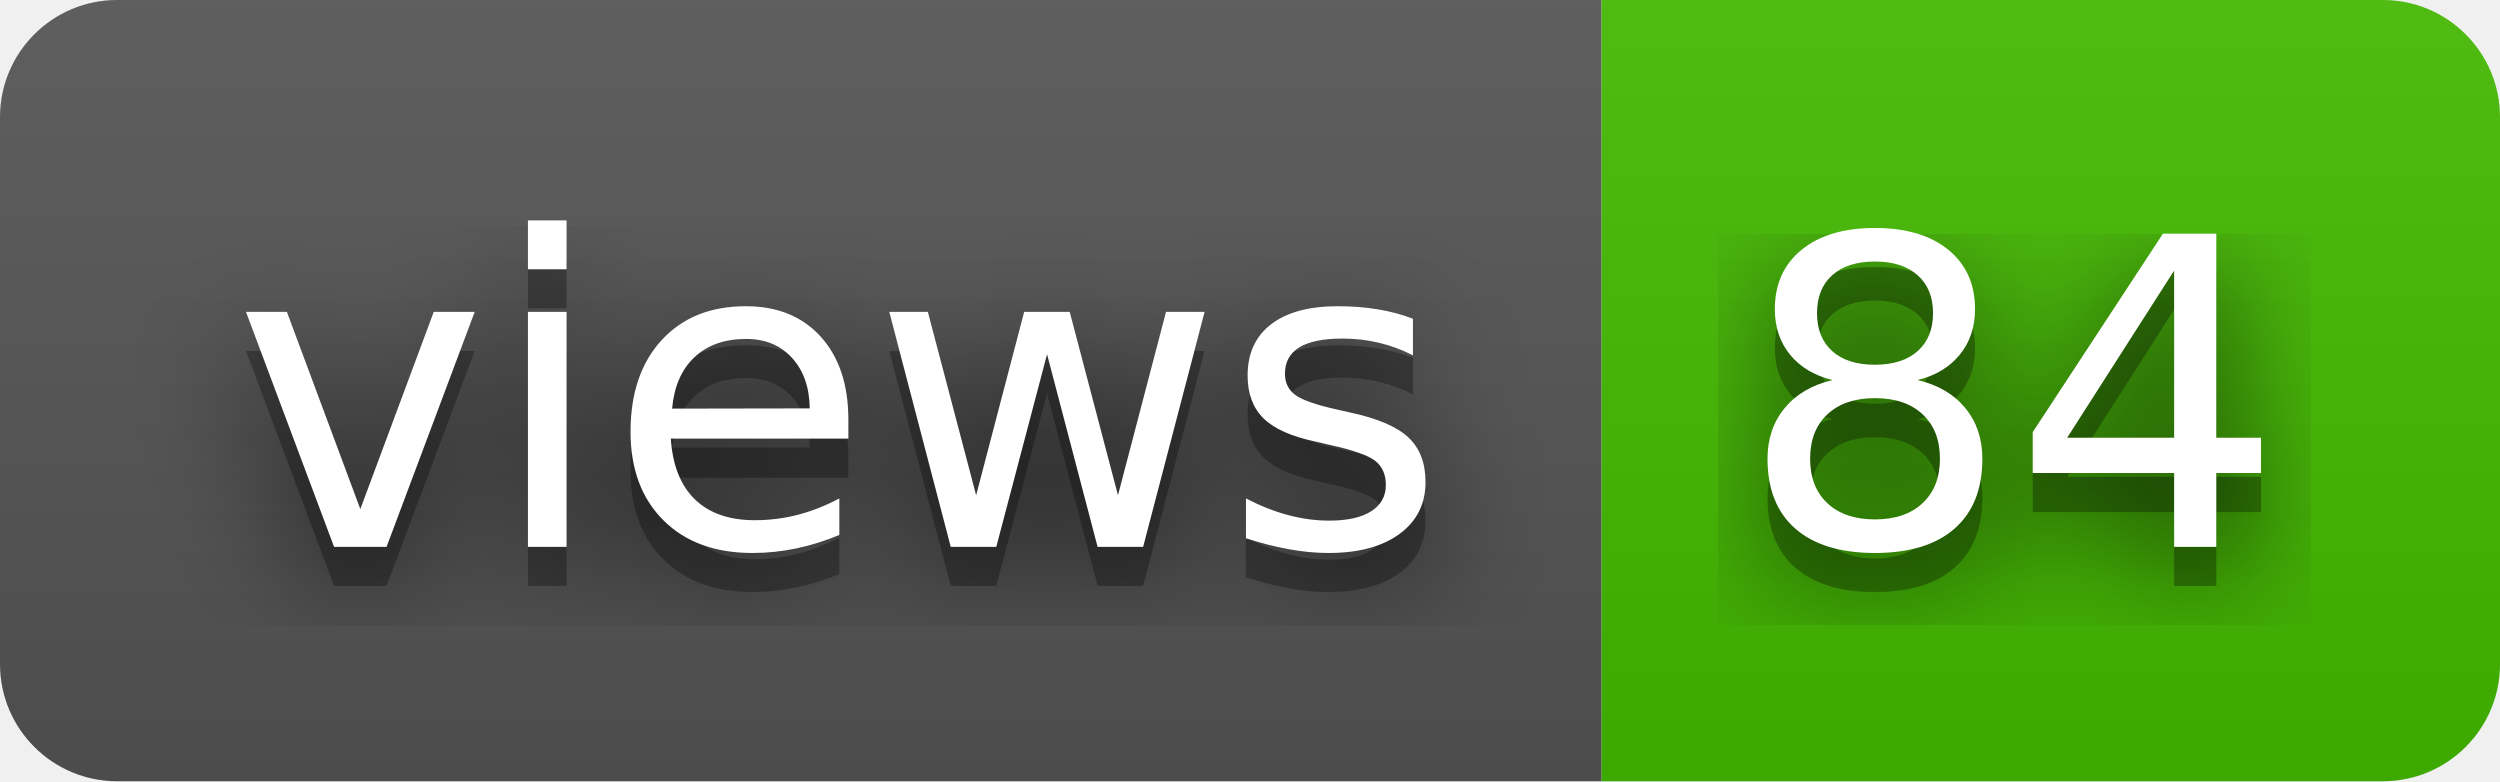
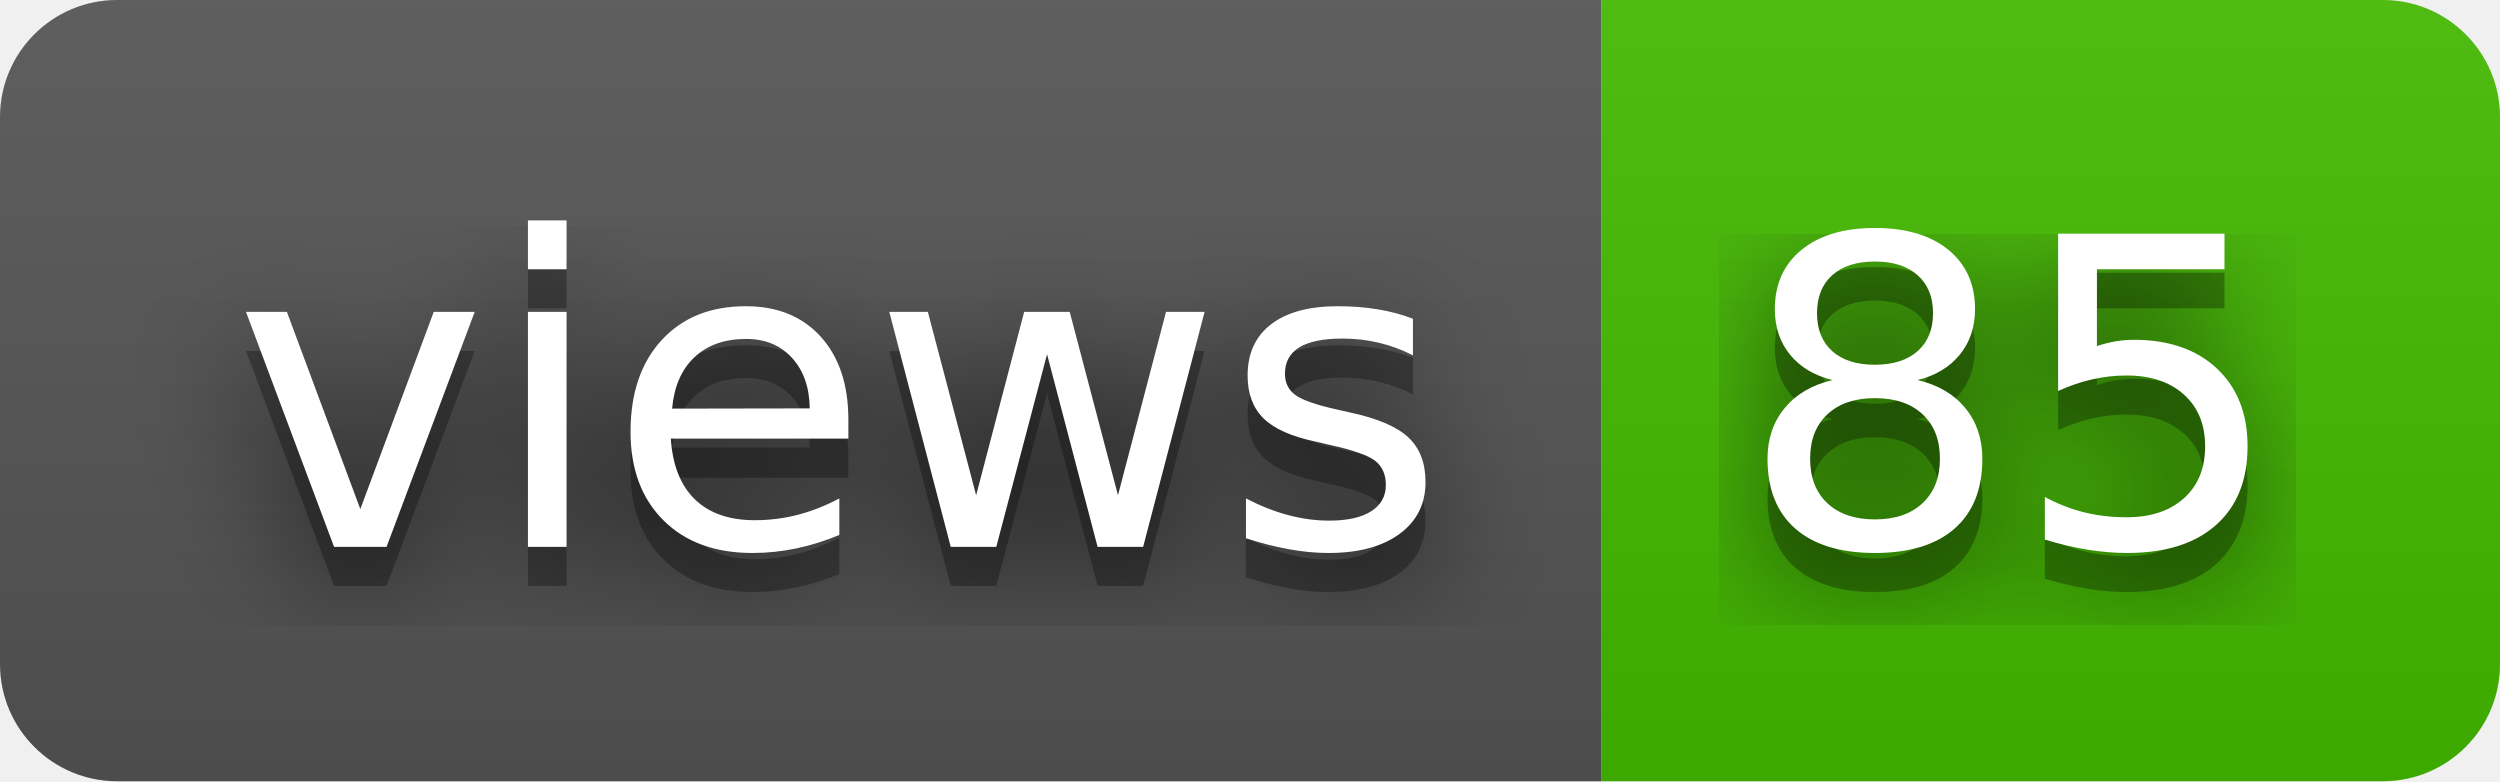
- <svg xmlns="http://www.w3.org/2000/svg" width="64" height="20" role="img" aria-label="views: 84">
+ <svg xmlns="http://www.w3.org/2000/svg" width="64" height="20" role="img" aria-label="views: 85">
  <filter id="blur">
    <feGaussianBlur stdDeviation="16" />
  </filter>
  <linearGradient id="s" x2="0" y2="100%">
    <stop offset="0" stop-color="#bbb" stop-opacity=".1" />
    <stop offset="1" stop-opacity=".1" />
  </linearGradient>
  <clipPath id="r">
    <rect width="64" height="20" rx="3" />
  </clipPath>
  <g clip-path="url(#r)">
    <rect width="41" height="20" fill="#555" />
    <rect x="41" width="23" height="20" fill="#4b0" />
    <rect width="64" height="20" fill="url(#s)" />
  </g>
  <g fill="#fff" text-anchor="middle" font-family="Verdana,Geneva,DejaVu Sans,sans-serif" text-rendering="geometricPrecision" font-size="110">
    <g transform="scale(.1)">
      <g aria-hidden="true" fill="#010101">
        <text x="215" y="150" fill-opacity=".8" filter="url(#blur)" textLength="310">views</text>
        <text x="215" y="150" fill-opacity=".3" textLength="310">views</text>
      </g>
      <text x="215" y="140" textLength="310">views</text>
    </g>
    <g transform="scale(.1)">
      <g aria-hidden="true" fill="#010101">
-         <text x="515" y="150" fill-opacity=".8" filter="url(#blur)" textLength="130">84</text>
-         <text x="515" y="150" fill-opacity=".3" textLength="130">84</text>
+         <text x="515" y="150" fill-opacity=".8" filter="url(#blur)" textLength="130">85</text>
+         <text x="515" y="150" fill-opacity=".3" textLength="130">85</text>
      </g>
-       <text x="515" y="140" textLength="130">84</text>
+       <text x="515" y="140" textLength="130">85</text>
    </g>
  </g>
</svg>
